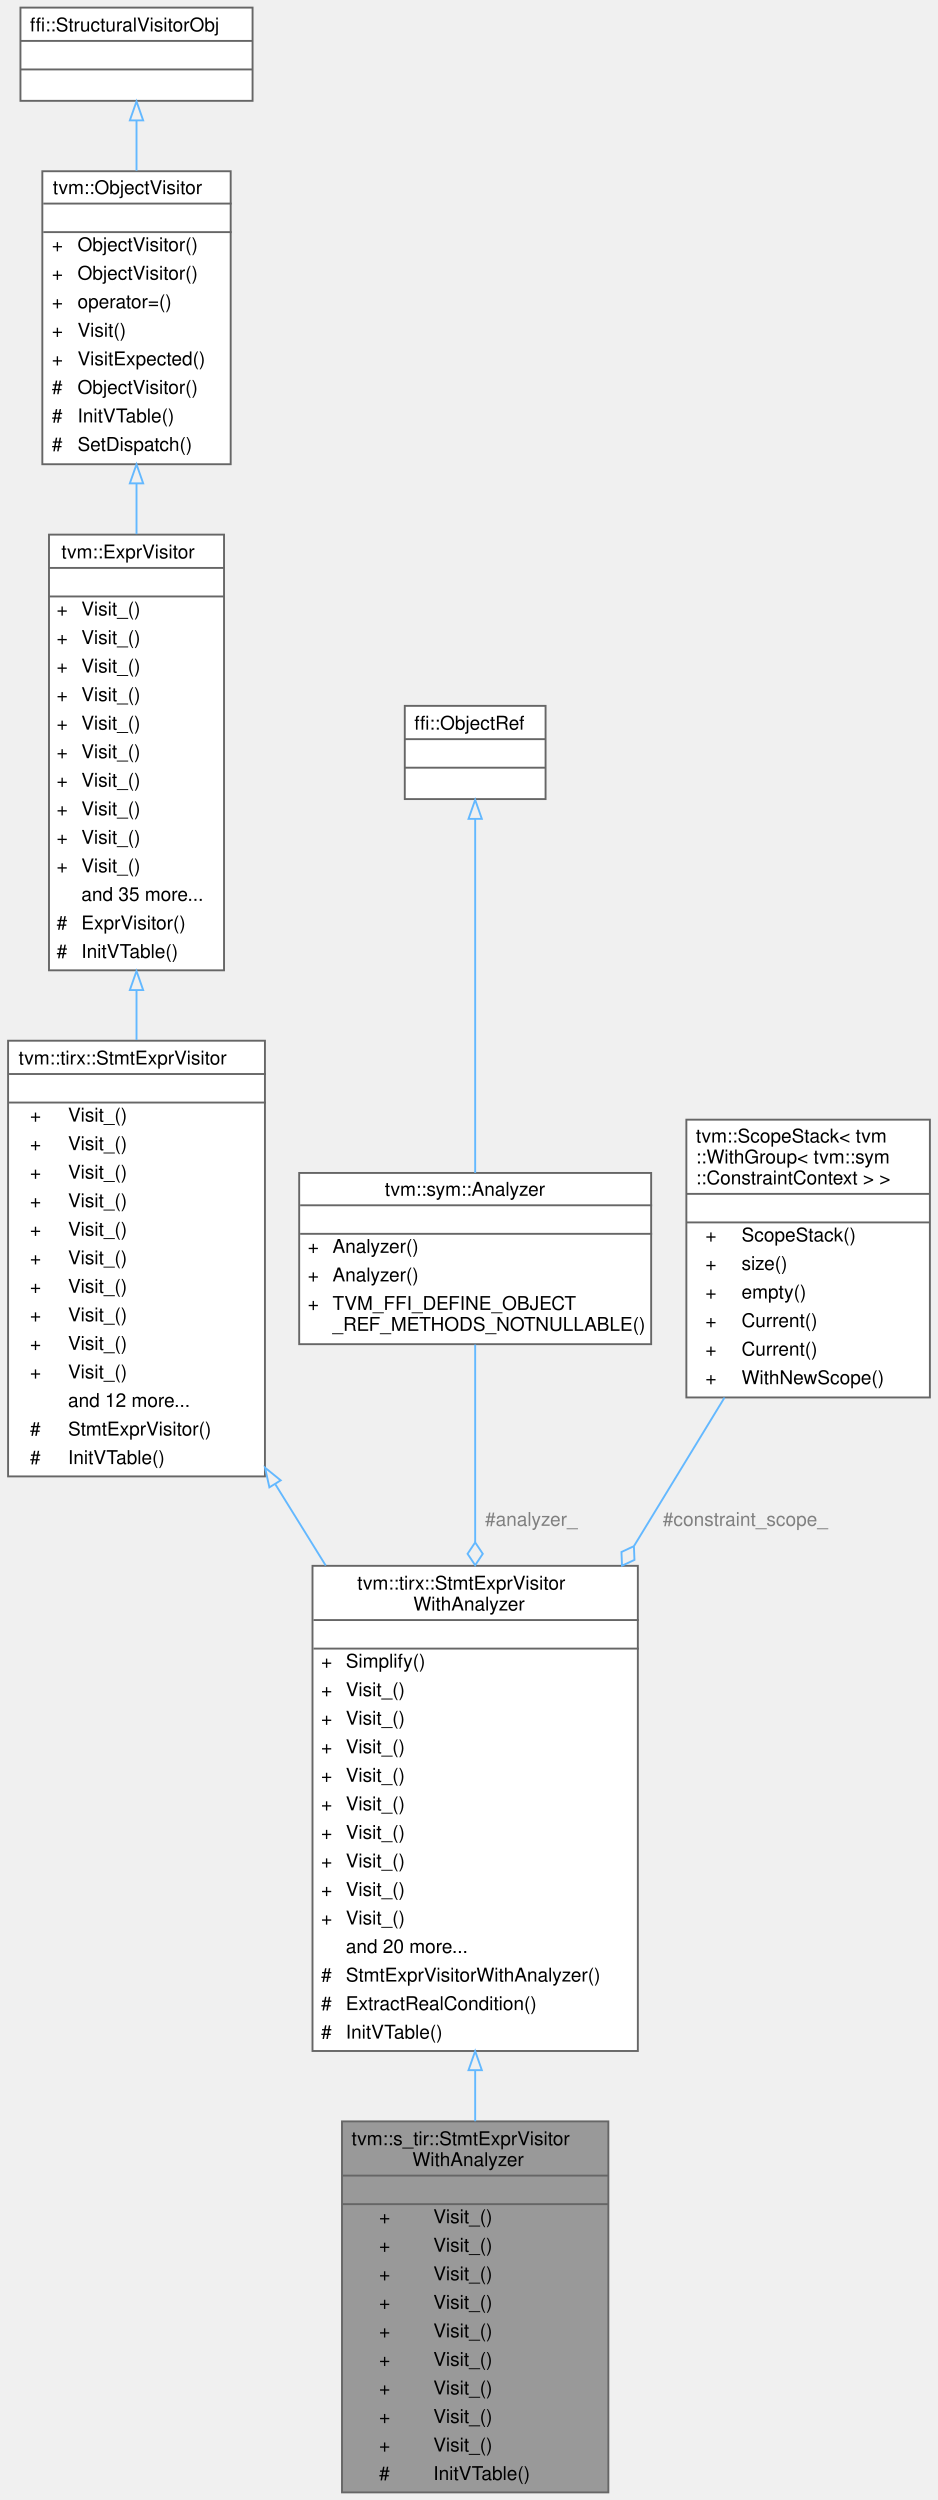
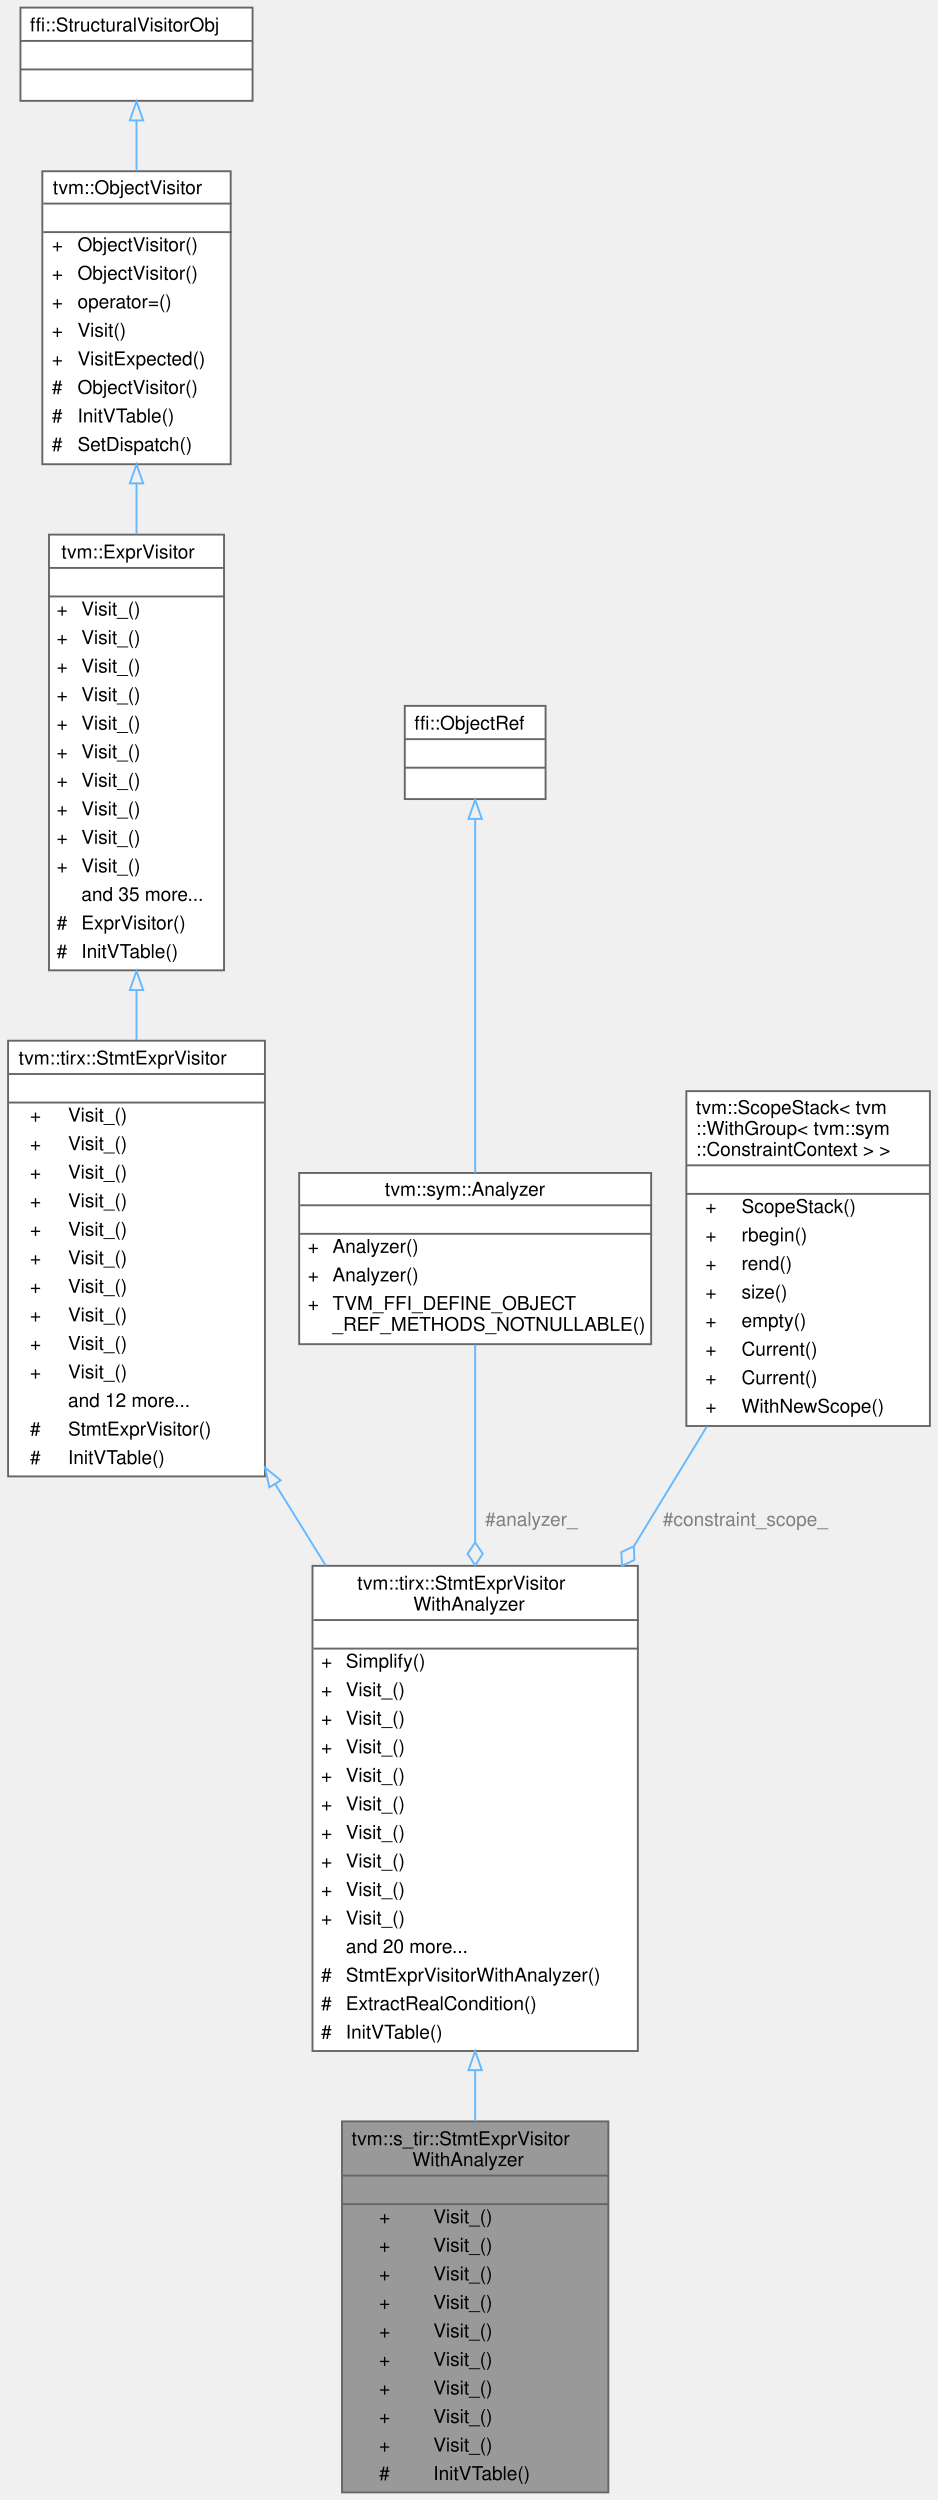
<svg xmlns="http://www.w3.org/2000/svg" xmlns:xlink="http://www.w3.org/1999/xlink" width="493pt" height="1314pt" viewBox="0.00 0.00 492.50 1314.00">
  <g id="graph0" class="graph" transform="scale(1 1) rotate(0) translate(4 1310)">
    <g id="Node000001" class="node">
      <g id="a_Node000001">
        <a xlink:title=" ">
          <polygon fill="#999999" stroke="transparent" points="315.5,-195 175.5,-195 175.5,0 315.5,0 315.5,-195" />
          <text text-anchor="start" x="180.5" y="-182.5" font-family="Helvetica,sans-Serif" font-size="10.00">tvm::s_tir::StmtExprVisitor</text>
          <text text-anchor="start" x="212.5" y="-171.5" font-family="Helvetica,sans-Serif" font-size="10.00">WithAnalyzer</text>
          <text text-anchor="start" x="243.5" y="-156.5" font-family="Helvetica,sans-Serif" font-size="10.00"> </text>
          <text text-anchor="start" x="195" y="-141.5" font-family="Helvetica,sans-Serif" font-size="10.00">+</text>
          <text text-anchor="start" x="223.5" y="-141.5" font-family="Helvetica,sans-Serif" font-size="10.00">Visit_()</text>
          <text text-anchor="start" x="195" y="-126.5" font-family="Helvetica,sans-Serif" font-size="10.00">+</text>
          <text text-anchor="start" x="223.5" y="-126.5" font-family="Helvetica,sans-Serif" font-size="10.00">Visit_()</text>
          <text text-anchor="start" x="195" y="-111.5" font-family="Helvetica,sans-Serif" font-size="10.00">+</text>
          <text text-anchor="start" x="223.5" y="-111.5" font-family="Helvetica,sans-Serif" font-size="10.00">Visit_()</text>
          <text text-anchor="start" x="195" y="-96.5" font-family="Helvetica,sans-Serif" font-size="10.00">+</text>
          <text text-anchor="start" x="223.5" y="-96.5" font-family="Helvetica,sans-Serif" font-size="10.00">Visit_()</text>
          <text text-anchor="start" x="195" y="-81.5" font-family="Helvetica,sans-Serif" font-size="10.00">+</text>
          <text text-anchor="start" x="223.5" y="-81.5" font-family="Helvetica,sans-Serif" font-size="10.00">Visit_()</text>
          <text text-anchor="start" x="195" y="-66.5" font-family="Helvetica,sans-Serif" font-size="10.00">+</text>
          <text text-anchor="start" x="223.5" y="-66.5" font-family="Helvetica,sans-Serif" font-size="10.00">Visit_()</text>
          <text text-anchor="start" x="195" y="-51.5" font-family="Helvetica,sans-Serif" font-size="10.00">+</text>
          <text text-anchor="start" x="223.5" y="-51.5" font-family="Helvetica,sans-Serif" font-size="10.00">Visit_()</text>
          <text text-anchor="start" x="195" y="-36.5" font-family="Helvetica,sans-Serif" font-size="10.00">+</text>
          <text text-anchor="start" x="223.5" y="-36.5" font-family="Helvetica,sans-Serif" font-size="10.00">Visit_()</text>
          <text text-anchor="start" x="195" y="-21.5" font-family="Helvetica,sans-Serif" font-size="10.00">+</text>
          <text text-anchor="start" x="223.5" y="-21.5" font-family="Helvetica,sans-Serif" font-size="10.00">Visit_()</text>
          <text text-anchor="start" x="195" y="-6.5" font-family="Helvetica,sans-Serif" font-size="10.00">#</text>
          <text text-anchor="start" x="223.5" y="-6.5" font-family="Helvetica,sans-Serif" font-size="10.00">InitVTable()</text>
          <polygon fill="#666666" stroke="#666666" points="175.5,-166.5 175.5,-166.5 315.5,-166.5 315.5,-166.5 175.5,-166.5" />
          <polygon fill="#666666" stroke="#666666" points="175.5,-151.5 175.5,-151.5 315.5,-151.5 315.5,-151.5 175.5,-151.5" />
          <polygon fill="none" stroke="#666666" points="175.5,0 175.5,-195 315.5,-195 315.5,0 175.5,0" />
        </a>
      </g>
    </g>
    <g id="Node000002" class="node">
      <g id="a_Node000002">
        <a xlink:href="classtvm_1_1tirx_1_1StmtExprVisitorWithAnalyzer.html" target="_top" xlink:title=" ">
          <polygon fill="white" stroke="transparent" points="331,-487 160,-487 160,-232 331,-232 331,-487" />
          <text text-anchor="start" x="183.5" y="-474.5" font-family="Helvetica,sans-Serif" font-size="10.00">tvm::tirx::StmtExprVisitor</text>
          <text text-anchor="start" x="213" y="-463.5" font-family="Helvetica,sans-Serif" font-size="10.00">WithAnalyzer</text>
          <text text-anchor="start" x="244" y="-448.5" font-family="Helvetica,sans-Serif" font-size="10.00"> </text>
          <text text-anchor="start" x="164.5" y="-433.5" font-family="Helvetica,sans-Serif" font-size="10.00">+</text>
          <text text-anchor="start" x="177.5" y="-433.5" font-family="Helvetica,sans-Serif" font-size="10.00">Simplify()</text>
          <text text-anchor="start" x="164.5" y="-418.5" font-family="Helvetica,sans-Serif" font-size="10.00">+</text>
          <text text-anchor="start" x="177.5" y="-418.5" font-family="Helvetica,sans-Serif" font-size="10.00">Visit_()</text>
          <text text-anchor="start" x="164.5" y="-403.5" font-family="Helvetica,sans-Serif" font-size="10.00">+</text>
          <text text-anchor="start" x="177.5" y="-403.5" font-family="Helvetica,sans-Serif" font-size="10.00">Visit_()</text>
          <text text-anchor="start" x="164.5" y="-388.5" font-family="Helvetica,sans-Serif" font-size="10.00">+</text>
          <text text-anchor="start" x="177.5" y="-388.5" font-family="Helvetica,sans-Serif" font-size="10.00">Visit_()</text>
          <text text-anchor="start" x="164.5" y="-373.5" font-family="Helvetica,sans-Serif" font-size="10.00">+</text>
          <text text-anchor="start" x="177.5" y="-373.5" font-family="Helvetica,sans-Serif" font-size="10.00">Visit_()</text>
          <text text-anchor="start" x="164.5" y="-358.5" font-family="Helvetica,sans-Serif" font-size="10.00">+</text>
          <text text-anchor="start" x="177.5" y="-358.5" font-family="Helvetica,sans-Serif" font-size="10.00">Visit_()</text>
          <text text-anchor="start" x="164.5" y="-343.5" font-family="Helvetica,sans-Serif" font-size="10.00">+</text>
          <text text-anchor="start" x="177.5" y="-343.5" font-family="Helvetica,sans-Serif" font-size="10.00">Visit_()</text>
          <text text-anchor="start" x="164.5" y="-328.5" font-family="Helvetica,sans-Serif" font-size="10.00">+</text>
          <text text-anchor="start" x="177.5" y="-328.5" font-family="Helvetica,sans-Serif" font-size="10.00">Visit_()</text>
          <text text-anchor="start" x="164.5" y="-313.5" font-family="Helvetica,sans-Serif" font-size="10.00">+</text>
          <text text-anchor="start" x="177.5" y="-313.5" font-family="Helvetica,sans-Serif" font-size="10.00">Visit_()</text>
          <text text-anchor="start" x="164.5" y="-298.5" font-family="Helvetica,sans-Serif" font-size="10.00">+</text>
          <text text-anchor="start" x="177.5" y="-298.5" font-family="Helvetica,sans-Serif" font-size="10.00">Visit_()</text>
          <text text-anchor="start" x="177.5" y="-283.5" font-family="Helvetica,sans-Serif" font-size="10.00">and 20 more...</text>
          <text text-anchor="start" x="164.5" y="-268.5" font-family="Helvetica,sans-Serif" font-size="10.00">#</text>
          <text text-anchor="start" x="177.5" y="-268.5" font-family="Helvetica,sans-Serif" font-size="10.00">StmtExprVisitorWithAnalyzer()</text>
          <text text-anchor="start" x="164.5" y="-253.5" font-family="Helvetica,sans-Serif" font-size="10.00">#</text>
          <text text-anchor="start" x="177.5" y="-253.5" font-family="Helvetica,sans-Serif" font-size="10.00">ExtractRealCondition()</text>
          <text text-anchor="start" x="164.5" y="-238.5" font-family="Helvetica,sans-Serif" font-size="10.00">#</text>
          <text text-anchor="start" x="177.5" y="-238.5" font-family="Helvetica,sans-Serif" font-size="10.00">InitVTable()</text>
          <polygon fill="#666666" stroke="#666666" points="160.5,-458.5 160.5,-458.5 331.5,-458.5 331.5,-458.5 160.5,-458.5" />
          <polygon fill="#666666" stroke="#666666" points="160.5,-443.5 160.5,-443.5 331.5,-443.5 331.5,-443.5 160.5,-443.5" />
          <polygon fill="none" stroke="#666666" points="160,-232 160,-487 331,-487 331,-232 160,-232" />
        </a>
      </g>
    </g>
    <g id="edge1_Node000001_Node000002" class="edge">
      <g id="a_edge1_Node000001_Node000002">
        <a xlink:title=" ">
          <path fill="none" stroke="#63b8ff" d="M245.5,-221.76C245.5,-212.76 245.5,-203.8 245.5,-195.06" />
          <polygon fill="none" stroke="#63b8ff" points="242,-221.93 245.5,-231.93 249,-221.93 242,-221.93" />
        </a>
      </g>
    </g>
    <g id="Node000003" class="node">
      <g id="a_Node000003">
        <a xlink:href="classtvm_1_1tirx_1_1StmtExprVisitor.html" target="_top" xlink:title="Native visitor for TIRx statements and their expression operands.">
          <polygon fill="white" stroke="transparent" points="135,-763 0,-763 0,-534 135,-534 135,-763" />
          <text text-anchor="start" x="5.5" y="-750.5" font-family="Helvetica,sans-Serif" font-size="10.00">tvm::tirx::StmtExprVisitor</text>
          <text text-anchor="start" x="66" y="-735.5" font-family="Helvetica,sans-Serif" font-size="10.00"> </text>
          <text text-anchor="start" x="11.5" y="-720.5" font-family="Helvetica,sans-Serif" font-size="10.00">+</text>
          <text text-anchor="start" x="31.5" y="-720.5" font-family="Helvetica,sans-Serif" font-size="10.00">Visit_()</text>
          <text text-anchor="start" x="11.5" y="-705.5" font-family="Helvetica,sans-Serif" font-size="10.00">+</text>
          <text text-anchor="start" x="31.5" y="-705.5" font-family="Helvetica,sans-Serif" font-size="10.00">Visit_()</text>
          <text text-anchor="start" x="11.5" y="-690.5" font-family="Helvetica,sans-Serif" font-size="10.00">+</text>
          <text text-anchor="start" x="31.5" y="-690.5" font-family="Helvetica,sans-Serif" font-size="10.00">Visit_()</text>
          <text text-anchor="start" x="11.5" y="-675.5" font-family="Helvetica,sans-Serif" font-size="10.00">+</text>
          <text text-anchor="start" x="31.5" y="-675.5" font-family="Helvetica,sans-Serif" font-size="10.00">Visit_()</text>
          <text text-anchor="start" x="11.5" y="-660.5" font-family="Helvetica,sans-Serif" font-size="10.00">+</text>
          <text text-anchor="start" x="31.5" y="-660.5" font-family="Helvetica,sans-Serif" font-size="10.00">Visit_()</text>
          <text text-anchor="start" x="11.5" y="-645.5" font-family="Helvetica,sans-Serif" font-size="10.00">+</text>
          <text text-anchor="start" x="31.5" y="-645.5" font-family="Helvetica,sans-Serif" font-size="10.00">Visit_()</text>
          <text text-anchor="start" x="11.5" y="-630.5" font-family="Helvetica,sans-Serif" font-size="10.00">+</text>
          <text text-anchor="start" x="31.5" y="-630.5" font-family="Helvetica,sans-Serif" font-size="10.00">Visit_()</text>
          <text text-anchor="start" x="11.5" y="-615.5" font-family="Helvetica,sans-Serif" font-size="10.00">+</text>
          <text text-anchor="start" x="31.5" y="-615.5" font-family="Helvetica,sans-Serif" font-size="10.00">Visit_()</text>
          <text text-anchor="start" x="11.5" y="-600.5" font-family="Helvetica,sans-Serif" font-size="10.00">+</text>
          <text text-anchor="start" x="31.5" y="-600.5" font-family="Helvetica,sans-Serif" font-size="10.00">Visit_()</text>
          <text text-anchor="start" x="11.5" y="-585.5" font-family="Helvetica,sans-Serif" font-size="10.00">+</text>
          <text text-anchor="start" x="31.5" y="-585.5" font-family="Helvetica,sans-Serif" font-size="10.00">Visit_()</text>
          <text text-anchor="start" x="31.5" y="-570.5" font-family="Helvetica,sans-Serif" font-size="10.00">and 12 more...</text>
          <text text-anchor="start" x="11.5" y="-555.5" font-family="Helvetica,sans-Serif" font-size="10.00">#</text>
          <text text-anchor="start" x="31.5" y="-555.5" font-family="Helvetica,sans-Serif" font-size="10.00">StmtExprVisitor()</text>
          <text text-anchor="start" x="11.5" y="-540.5" font-family="Helvetica,sans-Serif" font-size="10.00">#</text>
          <text text-anchor="start" x="31.5" y="-540.5" font-family="Helvetica,sans-Serif" font-size="10.00">InitVTable()</text>
          <polygon fill="#666666" stroke="#666666" points="0.5,-745.5 0.5,-745.5 135.5,-745.5 135.5,-745.5 0.5,-745.5" />
          <polygon fill="#666666" stroke="#666666" points="0.5,-730.5 0.5,-730.5 135.5,-730.5 135.5,-730.5 0.5,-730.5" />
          <polygon fill="none" stroke="#666666" points="0,-534 0,-763 135,-763 135,-534 0,-534" />
        </a>
      </g>
    </g>
    <g id="edge2_Node000002_Node000003" class="edge">
      <g id="a_edge2_Node000002_Node000003">
        <a xlink:title=" ">
          <path fill="none" stroke="#63b8ff" d="M140.46,-529.87C149.19,-515.78 158.14,-501.35 166.96,-487.14" />
          <polygon fill="none" stroke="#63b8ff" points="137.34,-528.25 135.05,-538.59 143.29,-531.93 137.34,-528.25" />
        </a>
      </g>
    </g>
    <g id="Node000004" class="node">
      <g id="a_Node000004">
        <a xlink:href="classtvm_1_1ExprVisitor.html" target="_top" xlink:title="Structural Expr visitor with native overrides for core expressions.">
          <polygon fill="white" stroke="transparent" points="113.5,-1029 21.5,-1029 21.5,-800 113.5,-800 113.5,-1029" />
          <text text-anchor="start" x="28" y="-1016.5" font-family="Helvetica,sans-Serif" font-size="10.00">tvm::ExprVisitor</text>
          <text text-anchor="start" x="65.5" y="-1001.5" font-family="Helvetica,sans-Serif" font-size="10.00"> </text>
          <text text-anchor="start" x="25.5" y="-986.5" font-family="Helvetica,sans-Serif" font-size="10.00">+</text>
          <text text-anchor="start" x="38.5" y="-986.5" font-family="Helvetica,sans-Serif" font-size="10.00">Visit_()</text>
          <text text-anchor="start" x="25.5" y="-971.5" font-family="Helvetica,sans-Serif" font-size="10.00">+</text>
          <text text-anchor="start" x="38.5" y="-971.5" font-family="Helvetica,sans-Serif" font-size="10.00">Visit_()</text>
          <text text-anchor="start" x="25.5" y="-956.5" font-family="Helvetica,sans-Serif" font-size="10.00">+</text>
          <text text-anchor="start" x="38.5" y="-956.5" font-family="Helvetica,sans-Serif" font-size="10.00">Visit_()</text>
          <text text-anchor="start" x="25.5" y="-941.5" font-family="Helvetica,sans-Serif" font-size="10.00">+</text>
          <text text-anchor="start" x="38.5" y="-941.5" font-family="Helvetica,sans-Serif" font-size="10.00">Visit_()</text>
          <text text-anchor="start" x="25.5" y="-926.5" font-family="Helvetica,sans-Serif" font-size="10.00">+</text>
          <text text-anchor="start" x="38.5" y="-926.5" font-family="Helvetica,sans-Serif" font-size="10.00">Visit_()</text>
          <text text-anchor="start" x="25.5" y="-911.5" font-family="Helvetica,sans-Serif" font-size="10.00">+</text>
          <text text-anchor="start" x="38.5" y="-911.5" font-family="Helvetica,sans-Serif" font-size="10.00">Visit_()</text>
          <text text-anchor="start" x="25.5" y="-896.5" font-family="Helvetica,sans-Serif" font-size="10.00">+</text>
          <text text-anchor="start" x="38.5" y="-896.5" font-family="Helvetica,sans-Serif" font-size="10.00">Visit_()</text>
          <text text-anchor="start" x="25.5" y="-881.5" font-family="Helvetica,sans-Serif" font-size="10.00">+</text>
          <text text-anchor="start" x="38.5" y="-881.5" font-family="Helvetica,sans-Serif" font-size="10.00">Visit_()</text>
          <text text-anchor="start" x="25.5" y="-866.5" font-family="Helvetica,sans-Serif" font-size="10.00">+</text>
          <text text-anchor="start" x="38.5" y="-866.5" font-family="Helvetica,sans-Serif" font-size="10.00">Visit_()</text>
          <text text-anchor="start" x="25.5" y="-851.5" font-family="Helvetica,sans-Serif" font-size="10.00">+</text>
          <text text-anchor="start" x="38.5" y="-851.5" font-family="Helvetica,sans-Serif" font-size="10.00">Visit_()</text>
          <text text-anchor="start" x="38.5" y="-836.5" font-family="Helvetica,sans-Serif" font-size="10.00">and 35 more...</text>
          <text text-anchor="start" x="25.5" y="-821.5" font-family="Helvetica,sans-Serif" font-size="10.00">#</text>
          <text text-anchor="start" x="38.5" y="-821.5" font-family="Helvetica,sans-Serif" font-size="10.00">ExprVisitor()</text>
          <text text-anchor="start" x="25.5" y="-806.5" font-family="Helvetica,sans-Serif" font-size="10.00">#</text>
          <text text-anchor="start" x="38.5" y="-806.5" font-family="Helvetica,sans-Serif" font-size="10.00">InitVTable()</text>
          <polygon fill="#666666" stroke="#666666" points="21.5,-1011.5 21.5,-1011.5 113.5,-1011.5 113.5,-1011.5 21.5,-1011.5" />
          <polygon fill="#666666" stroke="#666666" points="21.5,-996.5 21.5,-996.5 113.5,-996.5 113.5,-996.5 21.5,-996.5" />
          <polygon fill="none" stroke="#666666" points="21.5,-800 21.5,-1029 113.5,-1029 113.5,-800 21.5,-800" />
        </a>
      </g>
    </g>
    <g id="edge3_Node000003_Node000004" class="edge">
      <g id="a_edge3_Node000003_Node000004">
        <a xlink:title=" ">
          <path fill="none" stroke="#63b8ff" d="M67.5,-789.46C67.5,-780.77 67.5,-772.04 67.5,-763.42" />
          <polygon fill="none" stroke="#63b8ff" points="64,-789.62 67.5,-799.62 71,-789.62 64,-789.62" />
        </a>
      </g>
    </g>
    <g id="Node000005" class="node">
      <g id="a_Node000005">
        <a xlink:href="classtvm_1_1ObjectVisitor.html" target="_top" xlink:title="Native visiting with exact dispatch and structural fallback.">
          <polygon fill="white" stroke="transparent" points="117,-1220 18,-1220 18,-1066 117,-1066 117,-1220" />
          <text text-anchor="start" x="23.5" y="-1208" font-family="Helvetica,sans-Serif" font-size="10.00">tvm::ObjectVisitor</text>
          <text text-anchor="start" x="66" y="-1193" font-family="Helvetica,sans-Serif" font-size="10.00"> </text>
          <text text-anchor="start" x="23" y="-1178" font-family="Helvetica,sans-Serif" font-size="10.00">+</text>
          <text text-anchor="start" x="36.5" y="-1178" font-family="Helvetica,sans-Serif" font-size="10.00">ObjectVisitor()</text>
          <text text-anchor="start" x="23" y="-1163" font-family="Helvetica,sans-Serif" font-size="10.00">+</text>
          <text text-anchor="start" x="36.5" y="-1163" font-family="Helvetica,sans-Serif" font-size="10.00">ObjectVisitor()</text>
          <text text-anchor="start" x="23" y="-1148" font-family="Helvetica,sans-Serif" font-size="10.00">+</text>
          <text text-anchor="start" x="36.5" y="-1148" font-family="Helvetica,sans-Serif" font-size="10.00">operator=()</text>
          <text text-anchor="start" x="23" y="-1133" font-family="Helvetica,sans-Serif" font-size="10.00">+</text>
          <text text-anchor="start" x="36.5" y="-1133" font-family="Helvetica,sans-Serif" font-size="10.00">Visit()</text>
          <text text-anchor="start" x="23" y="-1118" font-family="Helvetica,sans-Serif" font-size="10.00">+</text>
          <text text-anchor="start" x="36.5" y="-1118" font-family="Helvetica,sans-Serif" font-size="10.00">VisitExpected()</text>
          <text text-anchor="start" x="23" y="-1103" font-family="Helvetica,sans-Serif" font-size="10.00">#</text>
          <text text-anchor="start" x="36.5" y="-1103" font-family="Helvetica,sans-Serif" font-size="10.00">ObjectVisitor()</text>
          <text text-anchor="start" x="23" y="-1088" font-family="Helvetica,sans-Serif" font-size="10.00">#</text>
          <text text-anchor="start" x="36.5" y="-1088" font-family="Helvetica,sans-Serif" font-size="10.00">InitVTable()</text>
          <text text-anchor="start" x="23" y="-1073" font-family="Helvetica,sans-Serif" font-size="10.00">#</text>
          <text text-anchor="start" x="36.5" y="-1073" font-family="Helvetica,sans-Serif" font-size="10.00">SetDispatch()</text>
          <polygon fill="#666666" stroke="#666666" points="18.5,-1203 18.5,-1203 117.5,-1203 117.5,-1203 18.5,-1203" />
          <polygon fill="#666666" stroke="#666666" points="18.5,-1188 18.5,-1188 117.5,-1188 117.5,-1188 18.5,-1188" />
          <polygon fill="none" stroke="#666666" points="18,-1066 18,-1220 117,-1220 117,-1066 18,-1066" />
        </a>
      </g>
    </g>
    <g id="edge4_Node000004_Node000005" class="edge">
      <g id="a_edge4_Node000004_Node000005">
        <a xlink:title=" ">
          <path fill="none" stroke="#63b8ff" d="M67.5,-1055.84C67.5,-1047.13 67.5,-1038.19 67.5,-1029.25" />
          <polygon fill="none" stroke="#63b8ff" points="64,-1055.95 67.5,-1065.95 71,-1055.95 64,-1055.95" />
        </a>
      </g>
    </g>
    <g id="Node000006" class="node">
      <g id="a_Node000006">
        <a xlink:title=" ">
          <polygon fill="white" stroke="transparent" points="128.5,-1306 6.5,-1306 6.5,-1257 128.5,-1257 128.5,-1306" />
          <text text-anchor="start" x="11.5" y="-1293.5" font-family="Helvetica,sans-Serif" font-size="10.00">ffi::StructuralVisitorObj</text>
          <text text-anchor="start" x="65.5" y="-1278.5" font-family="Helvetica,sans-Serif" font-size="10.00"> </text>
          <text text-anchor="start" x="65.5" y="-1263.5" font-family="Helvetica,sans-Serif" font-size="10.00"> </text>
          <polygon fill="#666666" stroke="#666666" points="6.5,-1288.5 6.5,-1288.5 128.5,-1288.5 128.5,-1288.5 6.5,-1288.5" />
          <polygon fill="#666666" stroke="#666666" points="6.5,-1273.5 6.5,-1273.5 128.5,-1273.5 128.5,-1273.5 6.5,-1273.5" />
          <polygon fill="none" stroke="#666666" points="6.5,-1257 6.5,-1306 128.5,-1306 128.5,-1257 6.5,-1257" />
        </a>
      </g>
    </g>
    <g id="edge5_Node000005_Node000006" class="edge">
      <g id="a_edge5_Node000005_Node000006">
        <a xlink:title=" ">
          <path fill="none" stroke="#63b8ff" d="M67.5,-1246.61C67.5,-1238.48 67.5,-1229.48 67.5,-1220.28" />
          <polygon fill="none" stroke="#63b8ff" points="64,-1246.72 67.5,-1256.72 71,-1246.72 64,-1246.72" />
        </a>
      </g>
    </g>
    <g id="Node000007" class="node">
      <g id="a_Node000007">
        <a xlink:href="classtvm_1_1sym_1_1Analyzer.html" target="_top" xlink:title="Managed reference to AnalyzerObj.">
          <polygon fill="white" stroke="transparent" points="338,-693.5 153,-693.5 153,-603.5 338,-603.5 338,-693.5" />
          <text text-anchor="start" x="198" y="-681.5" font-family="Helvetica,sans-Serif" font-size="10.00">tvm::sym::Analyzer</text>
          <text text-anchor="start" x="244" y="-666.5" font-family="Helvetica,sans-Serif" font-size="10.00"> </text>
          <text text-anchor="start" x="157.5" y="-651.5" font-family="Helvetica,sans-Serif" font-size="10.00">+</text>
          <text text-anchor="start" x="170.5" y="-651.5" font-family="Helvetica,sans-Serif" font-size="10.00">Analyzer()</text>
          <text text-anchor="start" x="157.5" y="-636.5" font-family="Helvetica,sans-Serif" font-size="10.00">+</text>
          <text text-anchor="start" x="170.5" y="-636.5" font-family="Helvetica,sans-Serif" font-size="10.00">Analyzer()</text>
          <text text-anchor="start" x="157.5" y="-621.5" font-family="Helvetica,sans-Serif" font-size="10.00">+</text>
          <text text-anchor="start" x="170.5" y="-621.5" font-family="Helvetica,sans-Serif" font-size="10.00">TVM_FFI_DEFINE_OBJECT</text>
          <text text-anchor="start" x="170.5" y="-610.5" font-family="Helvetica,sans-Serif" font-size="10.00">_REF_METHODS_NOTNULLABLE()</text>
          <polygon fill="#666666" stroke="#666666" points="153.5,-676.5 153.5,-676.5 338.5,-676.5 338.5,-676.5 153.5,-676.5" />
          <polygon fill="#666666" stroke="#666666" points="153.5,-661.5 153.5,-661.5 338.5,-661.5 338.5,-661.5 153.5,-661.5" />
          <polygon fill="none" stroke="#666666" points="153,-603.5 153,-693.5 338,-693.5 338,-603.5 153,-603.5" />
        </a>
      </g>
    </g>
    <g id="edge6_Node000002_Node000007" class="edge">
      <g id="a_edge6_Node000002_Node000007">
        <a xlink:title=" ">
          <path fill="none" stroke="#63b8ff" d="M245.5,-603.29C245.5,-575.19 245.5,-537.14 245.5,-499.5" />
          <polygon fill="none" stroke="#63b8ff" points="245.5,-499.31 241.5,-493.31 245.5,-487.31 249.5,-493.31 245.5,-499.31" />
        </a>
      </g>
      <text text-anchor="middle" x="275" y="-508" font-family="Helvetica,sans-Serif" font-size="10.00" fill="grey"> #analyzer_</text>
    </g>
    <g id="Node000008" class="node">
      <g id="a_Node000008">
        <a xlink:title=" ">
          <polygon fill="white" stroke="transparent" points="282.5,-939 208.5,-939 208.5,-890 282.5,-890 282.5,-939" />
          <text text-anchor="start" x="213.5" y="-926.5" font-family="Helvetica,sans-Serif" font-size="10.00">ffi::ObjectRef</text>
          <text text-anchor="start" x="243.5" y="-911.5" font-family="Helvetica,sans-Serif" font-size="10.00"> </text>
          <text text-anchor="start" x="243.5" y="-896.5" font-family="Helvetica,sans-Serif" font-size="10.00"> </text>
          <polygon fill="#666666" stroke="#666666" points="208.5,-921.5 208.5,-921.5 282.5,-921.5 282.5,-921.5 208.5,-921.5" />
          <polygon fill="#666666" stroke="#666666" points="208.5,-906.5 208.5,-906.5 282.5,-906.5 282.5,-906.5 208.5,-906.5" />
          <polygon fill="none" stroke="#666666" points="208.5,-890 208.5,-939 282.5,-939 282.5,-890 208.5,-890" />
        </a>
      </g>
    </g>
    <g id="edge7_Node000007_Node000008" class="edge">
      <g id="a_edge7_Node000007_Node000008">
        <a xlink:title=" ">
          <path fill="none" stroke="#63b8ff" d="M245.5,-879.53C245.5,-832.08 245.5,-745.88 245.5,-693.54" />
          <polygon fill="none" stroke="#63b8ff" points="242,-879.61 245.5,-889.61 249,-879.61 242,-879.61" />
        </a>
      </g>
    </g>
    <g id="Node000009" class="node">
      <g id="a_Node000009">
        <a xlink:href="classtvm_1_1ScopeStack.html" target="_top" xlink:title=" ">
-           <polygon fill="white" stroke="transparent" points="484.5,-721.5 356.5,-721.5 356.5,-575.5 484.5,-575.5 484.5,-721.5" />
-           <text text-anchor="start" x="361.5" y="-709.5" font-family="Helvetica,sans-Serif" font-size="10.00">tvm::ScopeStack&lt; tvm</text>
-           <text text-anchor="start" x="361.5" y="-698.5" font-family="Helvetica,sans-Serif" font-size="10.00">::WithGroup&lt; tvm::sym</text>
-           <text text-anchor="start" x="361.5" y="-687.5" font-family="Helvetica,sans-Serif" font-size="10.00">::ConstraintContext &gt; &gt;</text>
-           <text text-anchor="start" x="418.5" y="-672.5" font-family="Helvetica,sans-Serif" font-size="10.00"> </text>
+           <polygon fill="white" stroke="transparent" points="484.5,-736.5 356.5,-736.5 356.5,-560.5 484.5,-560.5 484.5,-736.5" />
+           <text text-anchor="start" x="361.5" y="-724.5" font-family="Helvetica,sans-Serif" font-size="10.00">tvm::ScopeStack&lt; tvm</text>
+           <text text-anchor="start" x="361.5" y="-713.5" font-family="Helvetica,sans-Serif" font-size="10.00">::WithGroup&lt; tvm::sym</text>
+           <text text-anchor="start" x="361.5" y="-702.5" font-family="Helvetica,sans-Serif" font-size="10.00">::ConstraintContext &gt; &gt;</text>
+           <text text-anchor="start" x="418.5" y="-687.5" font-family="Helvetica,sans-Serif" font-size="10.00"> </text>
+           <text text-anchor="start" x="366.5" y="-672.5" font-family="Helvetica,sans-Serif" font-size="10.00">+</text>
+           <text text-anchor="start" x="385.5" y="-672.5" font-family="Helvetica,sans-Serif" font-size="10.00">ScopeStack()</text>
          <text text-anchor="start" x="366.5" y="-657.5" font-family="Helvetica,sans-Serif" font-size="10.00">+</text>
-           <text text-anchor="start" x="385.5" y="-657.5" font-family="Helvetica,sans-Serif" font-size="10.00">ScopeStack()</text>
+           <text text-anchor="start" x="385.5" y="-657.5" font-family="Helvetica,sans-Serif" font-size="10.00">rbegin()</text>
          <text text-anchor="start" x="366.5" y="-642.5" font-family="Helvetica,sans-Serif" font-size="10.00">+</text>
-           <text text-anchor="start" x="385.5" y="-642.5" font-family="Helvetica,sans-Serif" font-size="10.00">size()</text>
+           <text text-anchor="start" x="385.5" y="-642.5" font-family="Helvetica,sans-Serif" font-size="10.00">rend()</text>
          <text text-anchor="start" x="366.5" y="-627.5" font-family="Helvetica,sans-Serif" font-size="10.00">+</text>
-           <text text-anchor="start" x="385.5" y="-627.5" font-family="Helvetica,sans-Serif" font-size="10.00">empty()</text>
+           <text text-anchor="start" x="385.5" y="-627.5" font-family="Helvetica,sans-Serif" font-size="10.00">size()</text>
          <text text-anchor="start" x="366.5" y="-612.5" font-family="Helvetica,sans-Serif" font-size="10.00">+</text>
-           <text text-anchor="start" x="385.5" y="-612.5" font-family="Helvetica,sans-Serif" font-size="10.00">Current()</text>
+           <text text-anchor="start" x="385.5" y="-612.5" font-family="Helvetica,sans-Serif" font-size="10.00">empty()</text>
          <text text-anchor="start" x="366.5" y="-597.5" font-family="Helvetica,sans-Serif" font-size="10.00">+</text>
          <text text-anchor="start" x="385.5" y="-597.5" font-family="Helvetica,sans-Serif" font-size="10.00">Current()</text>
          <text text-anchor="start" x="366.5" y="-582.5" font-family="Helvetica,sans-Serif" font-size="10.00">+</text>
-           <text text-anchor="start" x="385.5" y="-582.5" font-family="Helvetica,sans-Serif" font-size="10.00">WithNewScope()</text>
+           <text text-anchor="start" x="385.5" y="-582.5" font-family="Helvetica,sans-Serif" font-size="10.00">Current()</text>
+           <text text-anchor="start" x="366.5" y="-567.5" font-family="Helvetica,sans-Serif" font-size="10.00">+</text>
+           <text text-anchor="start" x="385.5" y="-567.5" font-family="Helvetica,sans-Serif" font-size="10.00">WithNewScope()</text>
+           <polygon fill="#666666" stroke="#666666" points="356.5,-697.5 356.5,-697.5 484.5,-697.5 484.5,-697.5 356.5,-697.5" />
          <polygon fill="#666666" stroke="#666666" points="356.5,-682.5 356.5,-682.5 484.5,-682.5 484.5,-682.5 356.5,-682.5" />
-           <polygon fill="#666666" stroke="#666666" points="356.5,-667.5 356.5,-667.5 484.5,-667.5 484.5,-667.5 356.5,-667.5" />
-           <polygon fill="none" stroke="#666666" points="356.5,-575.5 356.5,-721.5 484.5,-721.5 484.5,-575.5 356.5,-575.5" />
+           <polygon fill="none" stroke="#666666" points="356.5,-560.5 356.5,-736.5 484.5,-736.5 484.5,-560.5 356.5,-560.5" />
        </a>
      </g>
    </g>
    <g id="edge8_Node000002_Node000009" class="edge">
      <g id="a_edge8_Node000002_Node000009">
        <a xlink:title=" ">
-           <path fill="none" stroke="#63b8ff" d="M376.57,-575.45C362.07,-551.67 345.43,-524.38 328.97,-497.4" />
-           <polygon fill="none" stroke="#63b8ff" points="328.93,-497.33 322.39,-494.28 322.68,-487.08 329.22,-490.12 328.93,-497.33" />
+           <path fill="none" stroke="#63b8ff" d="M367.28,-560.22C355.18,-540.38 342.05,-518.84 329.03,-497.48" />
+           <polygon fill="none" stroke="#63b8ff" points="328.9,-497.27 322.36,-494.23 322.65,-487.03 329.19,-490.07 328.9,-497.27" />
        </a>
      </g>
      <text text-anchor="middle" x="387.5" y="-508" font-family="Helvetica,sans-Serif" font-size="10.00" fill="grey"> #constraint_scope_</text>
    </g>
  </g>
</svg>
